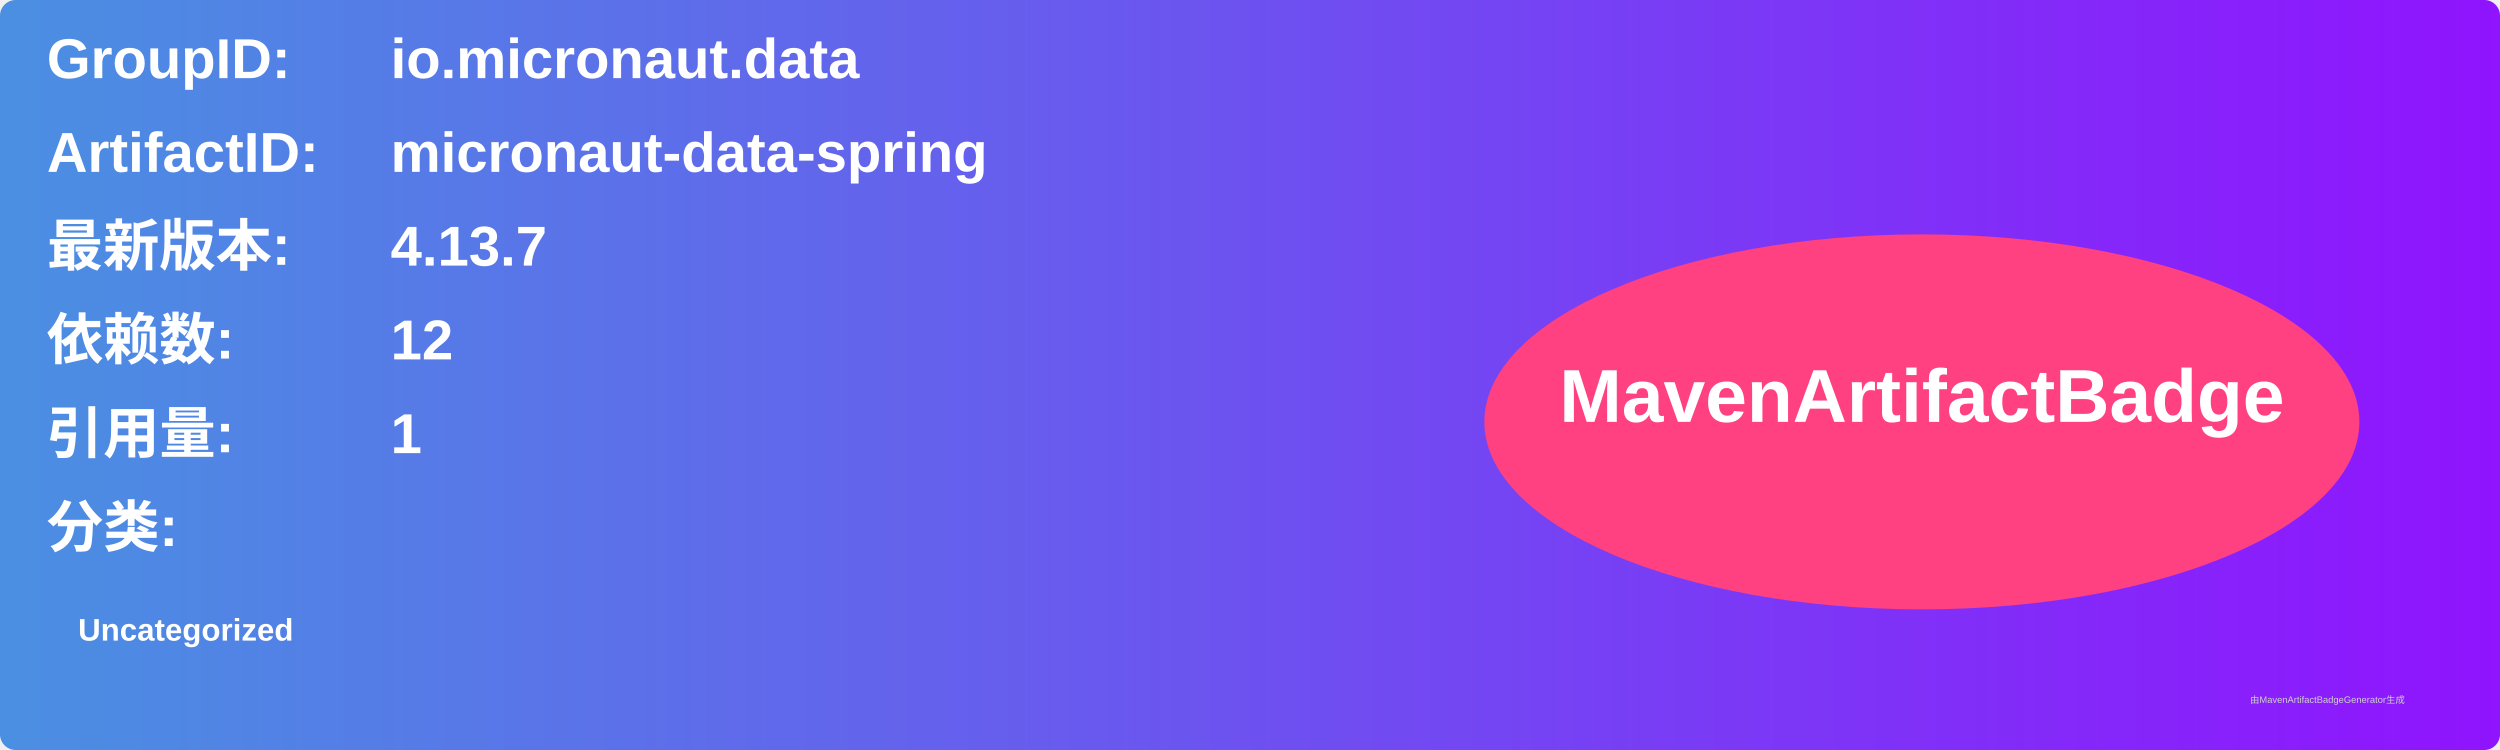
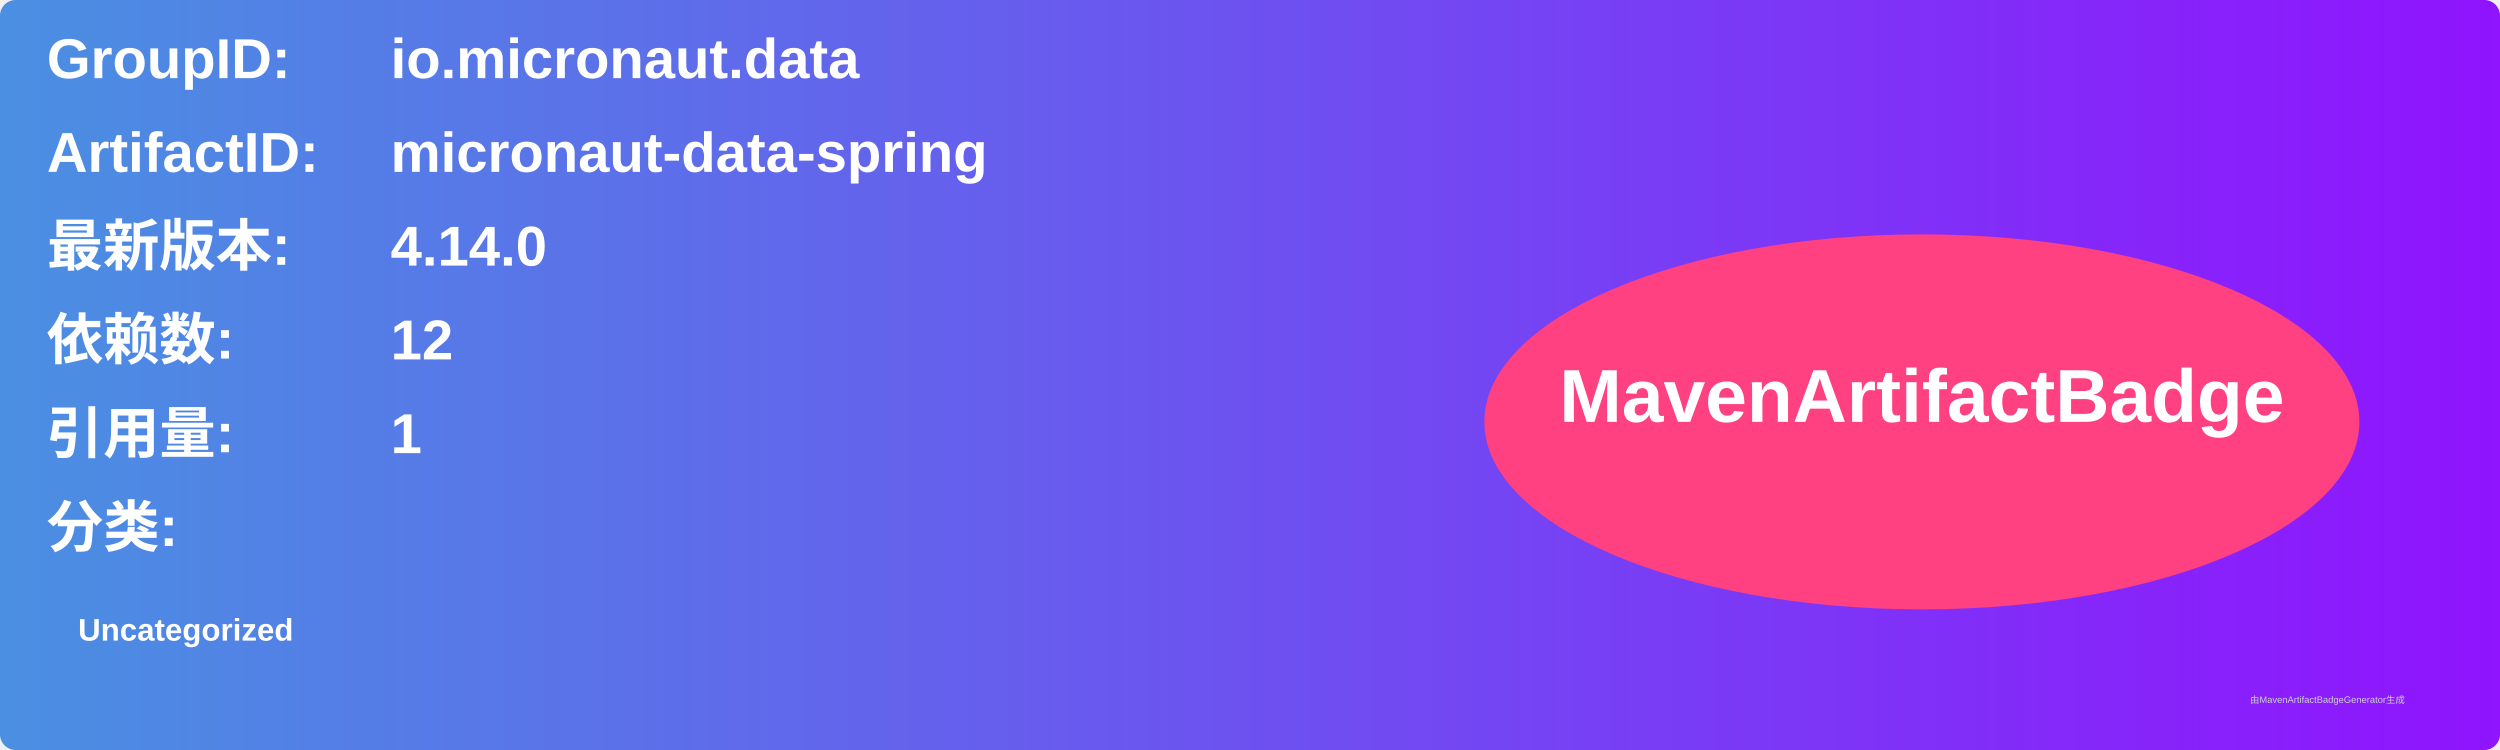
<svg xmlns="http://www.w3.org/2000/svg" width="800" height="240" viewBox="0 0 800 240">
  <linearGradient id="grad" x1="0%" y1="0%" x2="100%" y2="0%">
    <stop offset="0%" stop-color="#4a90e2" />
    <stop offset="100%" stop-color="#9013fe" />
  </linearGradient>
  <rect width="100%" height="100%" rx="5" ry="5" fill="url(#grad)" />
  <g transform="translate(15, 15)">
    <text x="0" y="10" font-family="Arial" font-size="18" fill="white" font-weight="bold" width="260">GroupID:</text>
    <text x="110" y="10" font-family="Arial" font-size="18" fill="white" font-weight="bold" width="460">io.micronaut.data</text>
    <text x="0" y="40" font-family="Arial" font-size="18" fill="white" font-weight="bold" width="260">ArtifactID:</text>
    <text x="110" y="40" font-family="Arial" font-size="18" fill="white" font-weight="bold" width="460">micronaut-data-spring</text>
    <text x="0" y="70" font-family="Arial" font-size="18" fill="white" font-weight="bold">最新版本:</text>
    <text x="110" y="70" font-family="Arial" font-size="18" fill="white" font-weight="bold">
-       <tspan font-weight="bold">4.13.7</tspan>
+       <tspan font-weight="bold">4.14.0</tspan>
    </text>
    <text x="0" y="100" font-family="Arial" font-size="18" fill="white" font-weight="bold">依赖数: </text>
    <text x="110" y="100" font-family="Arial" font-size="18" fill="white">
      <tspan font-weight="bold">12</tspan>
    </text>
    <text x="0" y="130" font-family="Arial" font-size="18" fill="white" font-weight="bold">引用量: </text>
    <text x="110" y="130" font-family="Arial" font-size="18" fill="white">
      <tspan font-weight="bold">1</tspan>
    </text>
    <text x="0" y="160" font-family="Arial" font-size="18" fill="white" font-weight="bold">分类:</text>
    <text x="10" y="190" font-family="Arial" font-size="10" fill="white">
      <tspan font-weight="bold">Uncategorized</tspan>
    </text>
    <ellipse cx="600" cy="120" rx="140" ry="60" fill="#ff4081" />
    <text x="600" y="120" text-anchor="middle" font-family="Arial" font-size="24" fill="white" font-weight="bold">MavenArtifactBadge</text>
  </g>
  <text x="720" y="225" font-family="Arial" font-size="3" fill="#d0d0d0">由MavenArtifactBadgeGenerator生成</text>
</svg>
